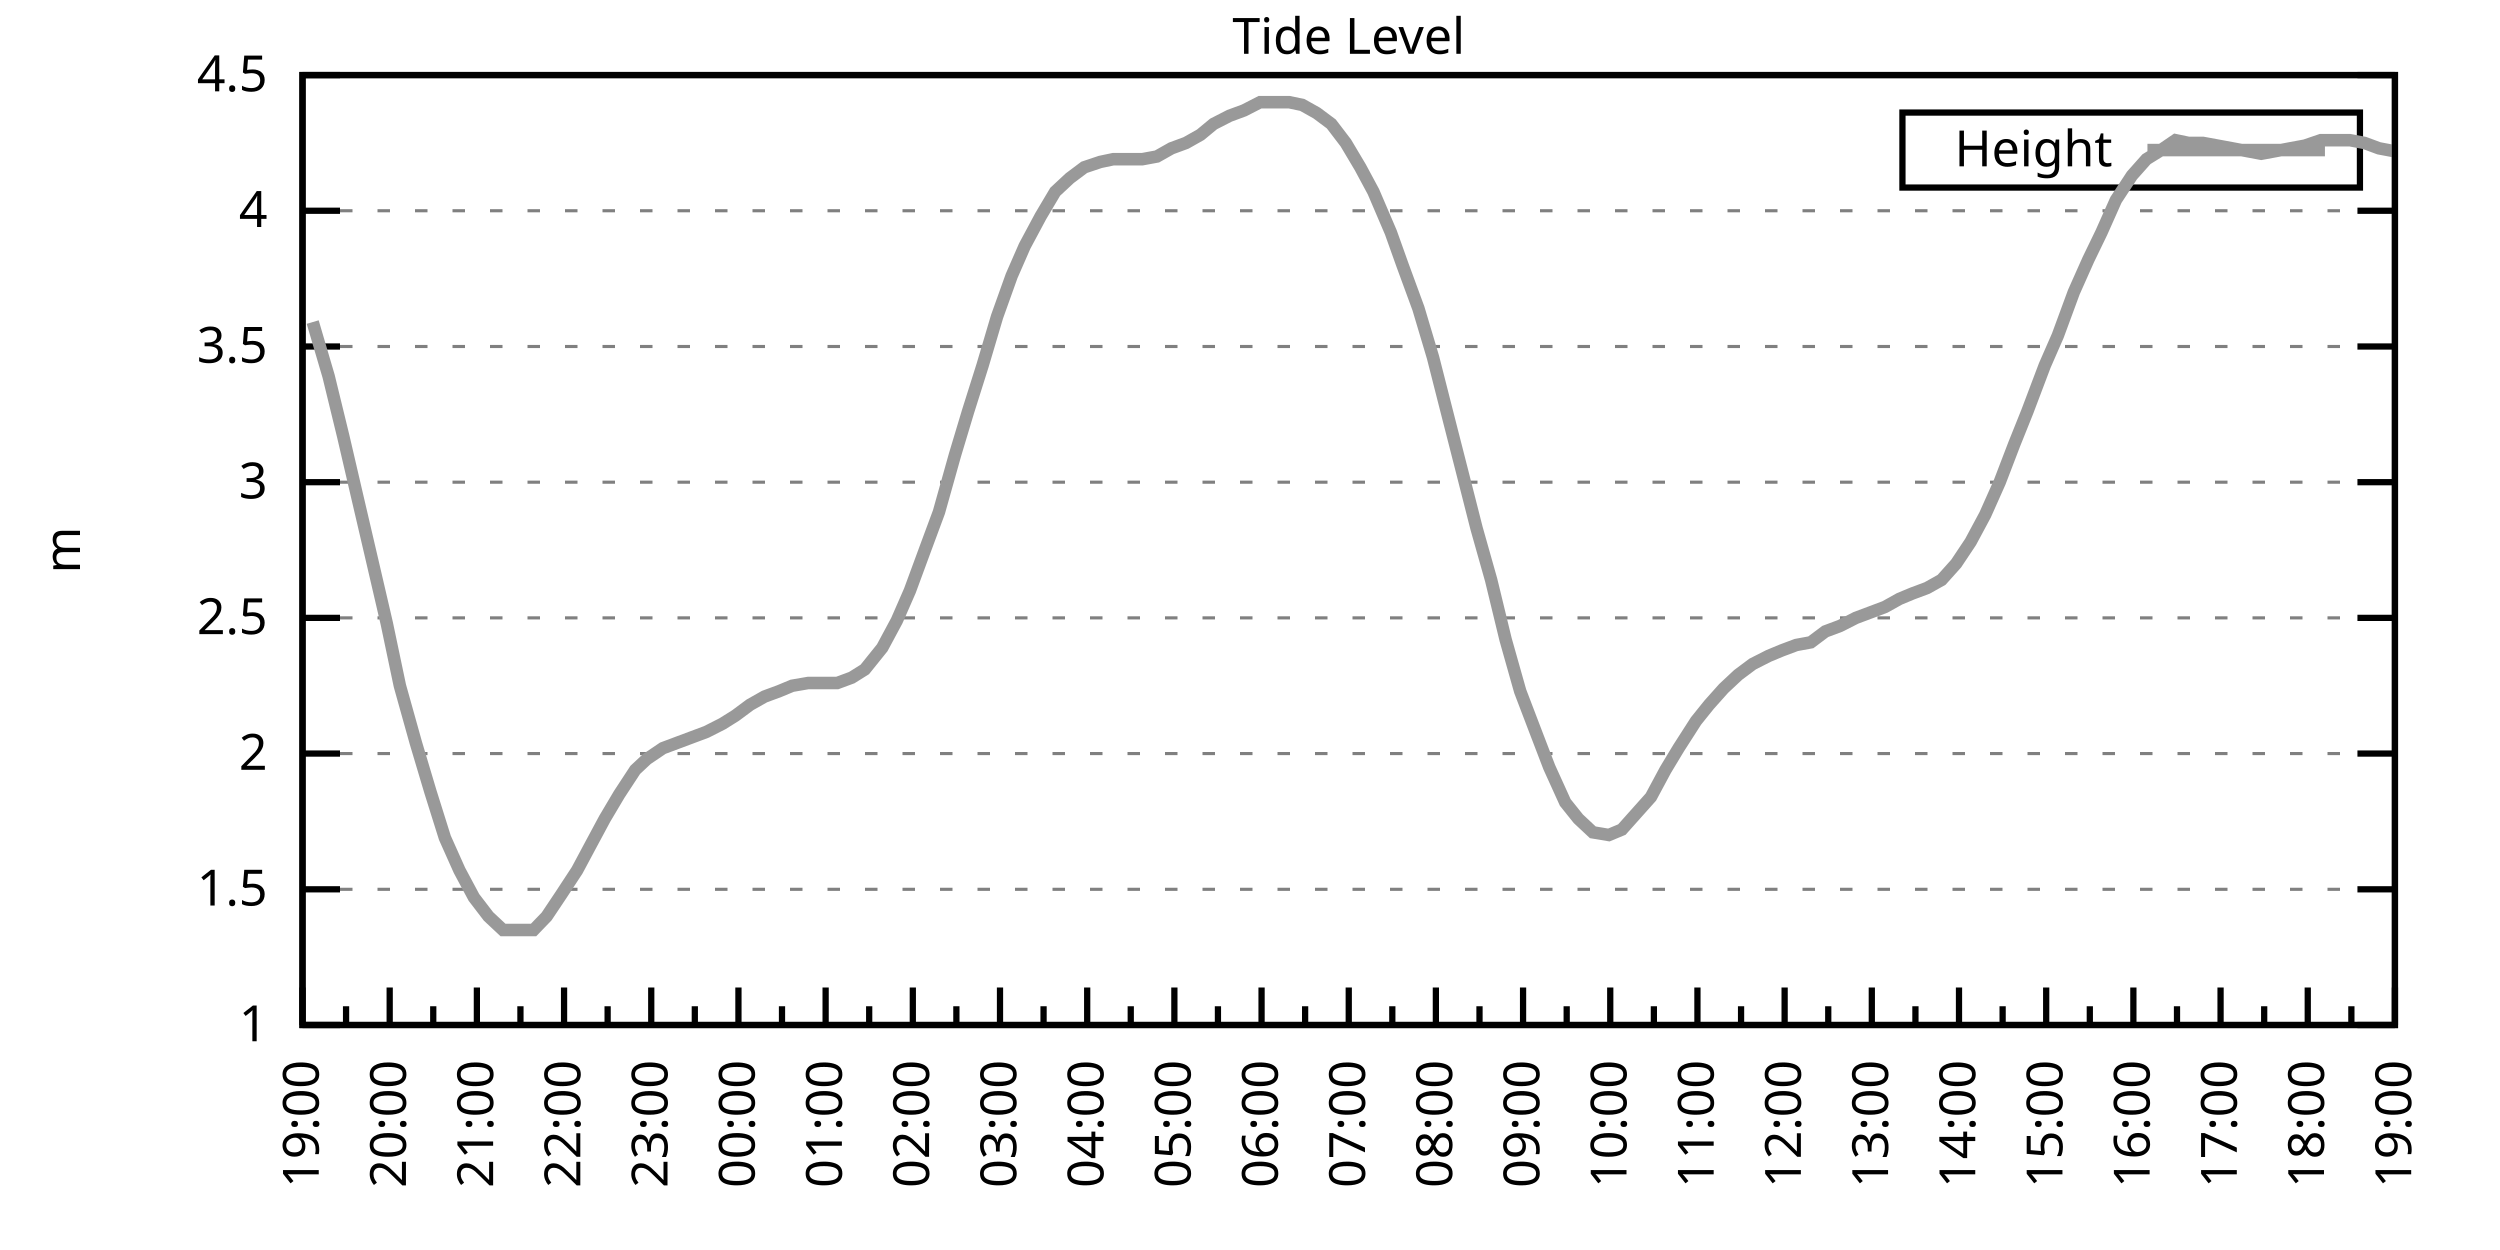
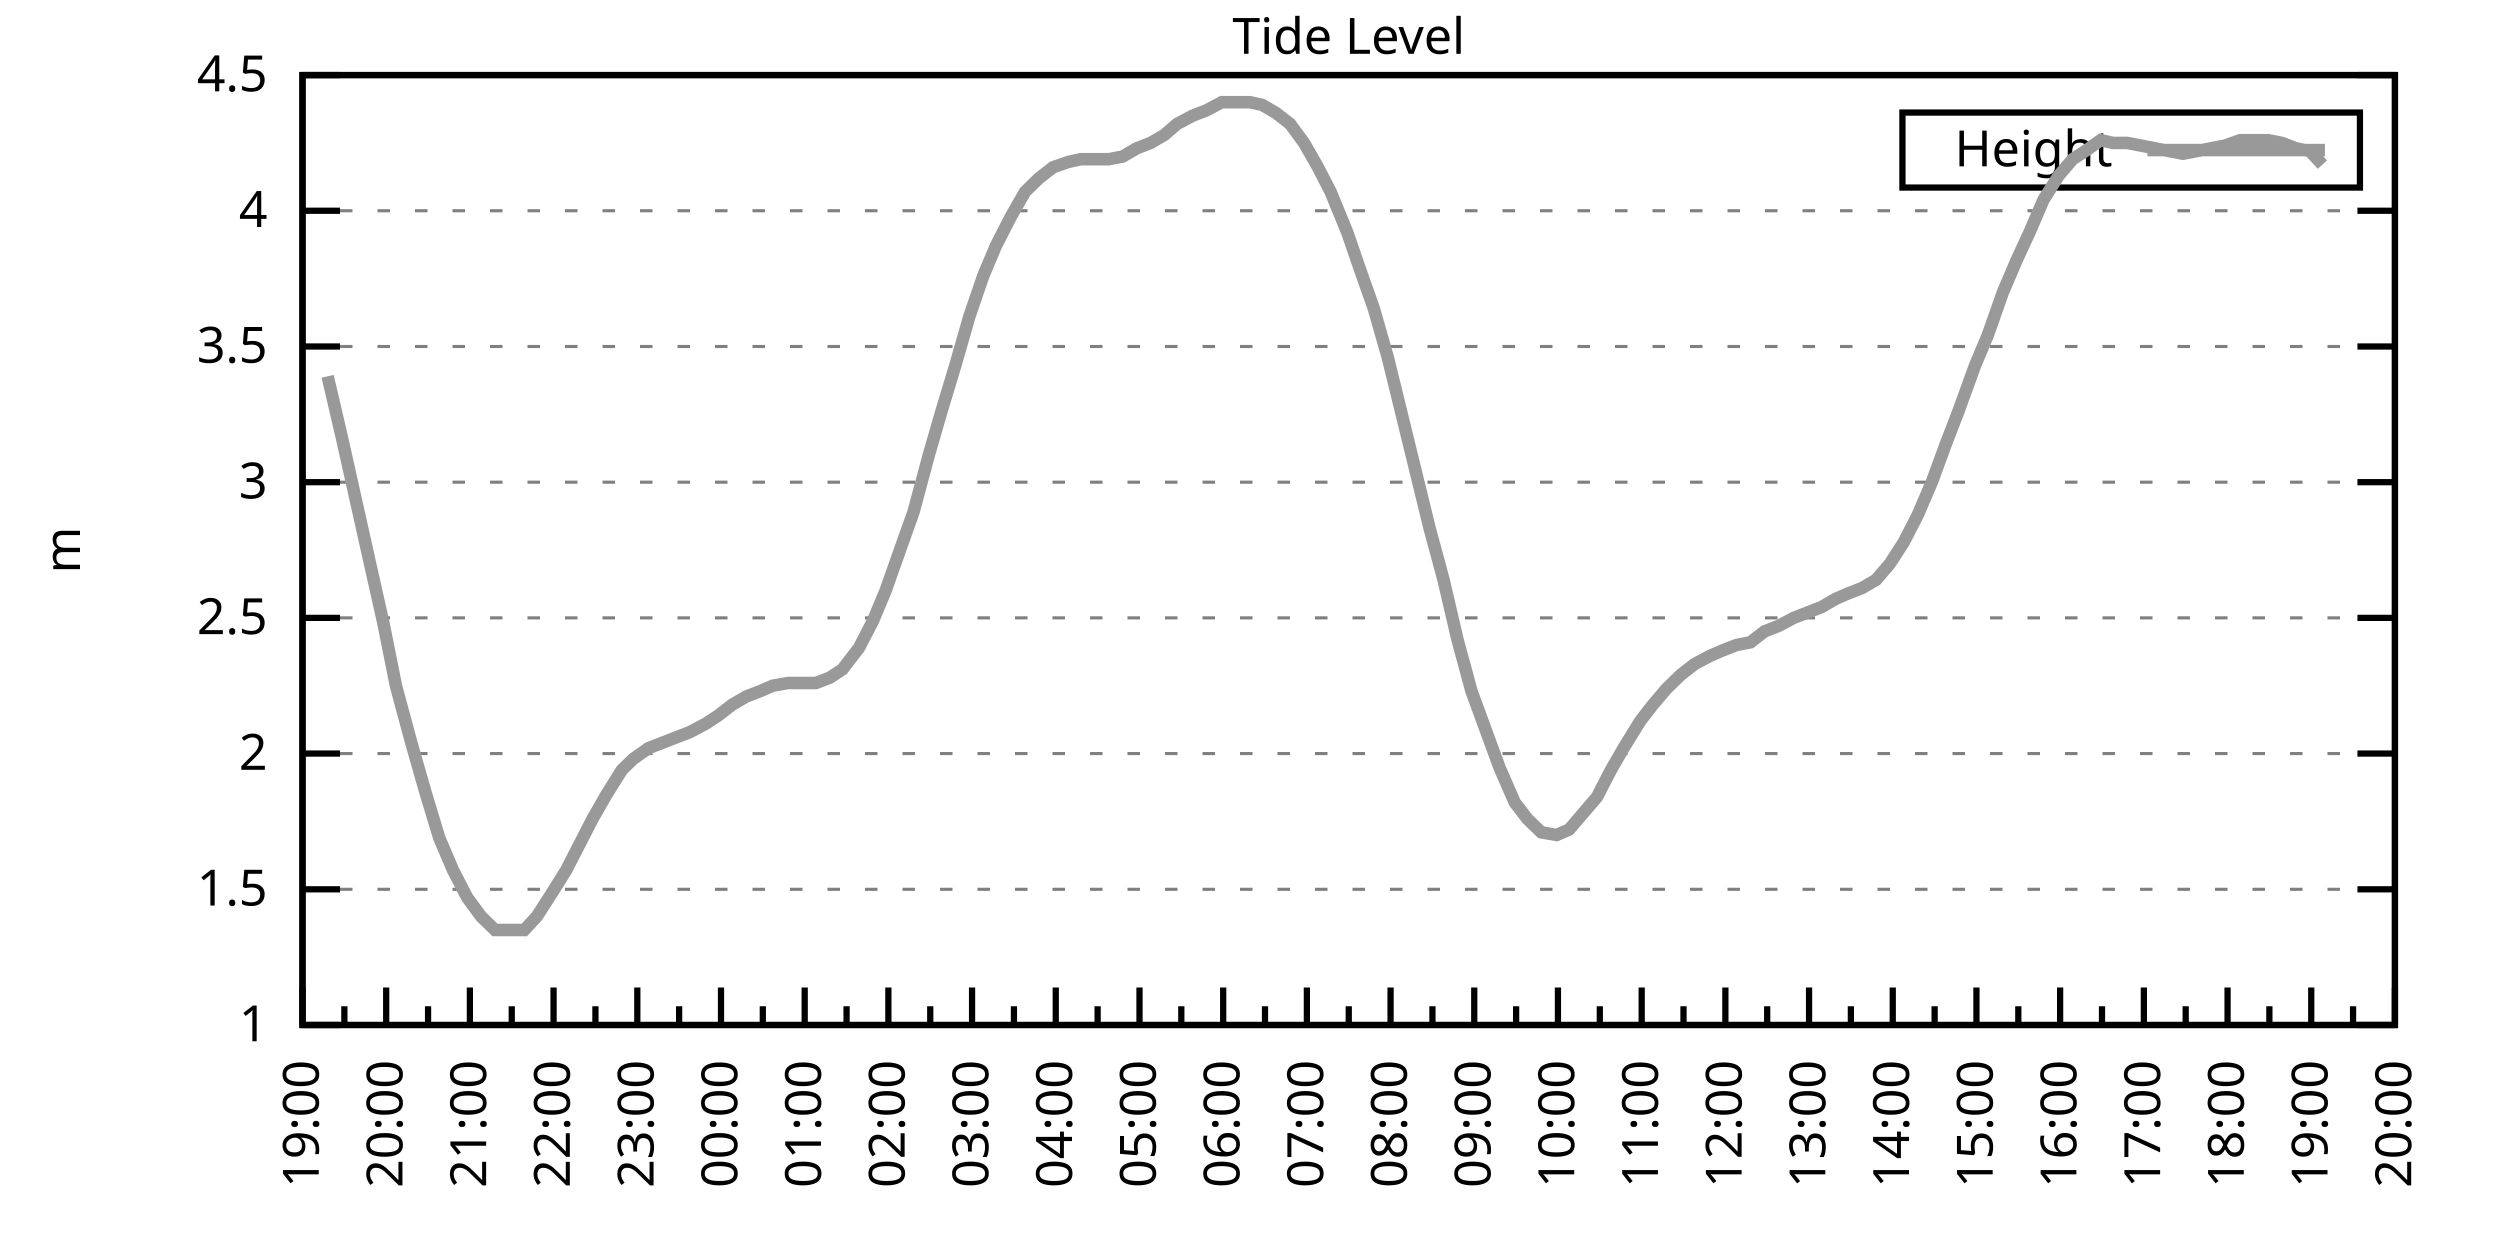
<svg xmlns="http://www.w3.org/2000/svg" xmlns:xlink="http://www.w3.org/1999/xlink" width="400" height="200" viewBox="0 0 400 200">
  <g id="gnuplot_canvas">
    <rect x="0" y="0" width="400" height="200" fill="none" />
    <defs>
      <circle id="gpDot" r="0.5" stroke-width="0.5" stroke="currentColor" />
      <path id="gpPt0" stroke-width="0.333" stroke="currentColor" d="M-1,0 h2 M0,-1 v2" />
      <path id="gpPt1" stroke-width="0.333" stroke="currentColor" d="M-1,-1 L1,1 M1,-1 L-1,1" />
      <path id="gpPt2" stroke-width="0.333" stroke="currentColor" d="M-1,0 L1,0 M0,-1 L0,1 M-1,-1 L1,1 M-1,1 L1,-1" />
      <rect id="gpPt3" stroke-width="0.333" stroke="currentColor" x="-1" y="-1" width="2" height="2" />
      <rect id="gpPt4" stroke-width="0.333" stroke="currentColor" fill="currentColor" x="-1" y="-1" width="2" height="2" />
      <circle id="gpPt5" stroke-width="0.333" stroke="currentColor" cx="0" cy="0" r="1" />
      <use xlink:href="#gpPt5" id="gpPt6" fill="currentColor" stroke="none" />
      <path id="gpPt7" stroke-width="0.333" stroke="currentColor" d="M0,-1.33 L-1.33,0.67 L1.33,0.67 z" />
      <use xlink:href="#gpPt7" id="gpPt8" fill="currentColor" stroke="none" />
      <use xlink:href="#gpPt7" id="gpPt9" stroke="currentColor" transform="rotate(180)" />
      <use xlink:href="#gpPt9" id="gpPt10" fill="currentColor" stroke="none" />
      <use xlink:href="#gpPt3" id="gpPt11" stroke="currentColor" transform="rotate(45)" />
      <use xlink:href="#gpPt11" id="gpPt12" fill="currentColor" stroke="none" />
      <path id="gpPt13" stroke-width="0.333" stroke="currentColor" d="M0,1.330 L1.265,0.411 L0.782,-1.067 L-0.782,-1.076 L-1.265,0.411 z" />
      <use xlink:href="#gpPt13" id="gpPt14" fill="currentColor" stroke="none" />
      <filter id="textbox" filterUnits="objectBoundingBox" x="0" y="0" height="1" width="1">
        <feFlood flood-color="white" flood-opacity="1" result="bgnd" />
        <feComposite in="SourceGraphic" in2="bgnd" operator="atop" />
      </filter>
      <filter id="greybox" filterUnits="objectBoundingBox" x="0" y="0" height="1" width="1">
        <feFlood flood-color="lightgrey" flood-opacity="1" result="grey" />
        <feComposite in="SourceGraphic" in2="grey" operator="atop" />
      </filter>
    </defs>
    <g fill="none" color="white" stroke="currentColor" stroke-width="1.00" stroke-linecap="butt" stroke-linejoin="miter">
</g>
    <g fill="none" color="black" stroke="currentColor" stroke-width="1.00" stroke-linecap="butt" stroke-linejoin="miter">
      <g stroke="none" shape-rendering="crispEdges">
        <polygon fill="rgb(255, 255, 255)" points="48.40,164.00 383.18,164.00 383.18,12.02 48.40,12.02 " />
      </g>
    </g>
    <g fill="none" color="black" stroke="currentColor" stroke-width="1.00" stroke-linecap="butt" stroke-linejoin="miter">
</g>
    <g fill="none" color="black" stroke="black" stroke-width="0.50" stroke-linecap="butt" stroke-linejoin="miter">
</g>
    <g fill="none" color="gray" stroke="currentColor" stroke-width="0.50" stroke-linecap="butt" stroke-linejoin="miter">
      <path stroke="gray" stroke-dasharray="2,4" class="gridline" d="M48.40,164.00 L383.19,164.00  " />
    </g>
    <g fill="none" color="gray" stroke="gray" stroke-width="1.00" stroke-linecap="butt" stroke-linejoin="miter">
</g>
    <g fill="none" color="black" stroke="currentColor" stroke-width="1.00" stroke-linecap="butt" stroke-linejoin="miter">
      <path stroke="black" d="M48.40,164.00 L54.40,164.00 M383.19,164.00 L377.19,164.00  " />
      <g transform="translate(42.80,166.60)" stroke="none" fill="black" font-family="Sans" font-size="8.00" text-anchor="end">
        <text>
          <tspan font-family="Sans"> 1</tspan>
        </text>
      </g>
    </g>
    <g fill="none" color="black" stroke="currentColor" stroke-width="1.00" stroke-linecap="butt" stroke-linejoin="miter">
</g>
    <g fill="none" color="black" stroke="black" stroke-width="0.50" stroke-linecap="butt" stroke-linejoin="miter">
</g>
    <g fill="none" color="gray" stroke="currentColor" stroke-width="0.50" stroke-linecap="butt" stroke-linejoin="miter">
      <path stroke="gray" stroke-dasharray="2,4" class="gridline" d="M48.40,142.29 L383.19,142.29  " />
    </g>
    <g fill="none" color="gray" stroke="gray" stroke-width="1.00" stroke-linecap="butt" stroke-linejoin="miter">
</g>
    <g fill="none" color="black" stroke="currentColor" stroke-width="1.00" stroke-linecap="butt" stroke-linejoin="miter">
      <path stroke="black" d="M48.40,142.29 L54.40,142.29 M383.19,142.29 L377.19,142.29  " />
      <g transform="translate(42.80,144.89)" stroke="none" fill="black" font-family="Sans" font-size="8.00" text-anchor="end">
        <text>
          <tspan font-family="Sans"> 1.5</tspan>
        </text>
      </g>
    </g>
    <g fill="none" color="black" stroke="currentColor" stroke-width="1.00" stroke-linecap="butt" stroke-linejoin="miter">
</g>
    <g fill="none" color="black" stroke="black" stroke-width="0.50" stroke-linecap="butt" stroke-linejoin="miter">
</g>
    <g fill="none" color="gray" stroke="currentColor" stroke-width="0.50" stroke-linecap="butt" stroke-linejoin="miter">
      <path stroke="gray" stroke-dasharray="2,4" class="gridline" d="M48.40,120.57 L383.19,120.57  " />
    </g>
    <g fill="none" color="gray" stroke="gray" stroke-width="1.00" stroke-linecap="butt" stroke-linejoin="miter">
</g>
    <g fill="none" color="black" stroke="currentColor" stroke-width="1.00" stroke-linecap="butt" stroke-linejoin="miter">
      <path stroke="black" d="M48.40,120.57 L54.40,120.57 M383.19,120.57 L377.19,120.57  " />
      <g transform="translate(42.80,123.17)" stroke="none" fill="black" font-family="Sans" font-size="8.00" text-anchor="end">
        <text>
          <tspan font-family="Sans"> 2</tspan>
        </text>
      </g>
    </g>
    <g fill="none" color="black" stroke="currentColor" stroke-width="1.00" stroke-linecap="butt" stroke-linejoin="miter">
</g>
    <g fill="none" color="black" stroke="black" stroke-width="0.50" stroke-linecap="butt" stroke-linejoin="miter">
</g>
    <g fill="none" color="gray" stroke="currentColor" stroke-width="0.50" stroke-linecap="butt" stroke-linejoin="miter">
      <path stroke="gray" stroke-dasharray="2,4" class="gridline" d="M48.40,98.86 L383.19,98.86  " />
    </g>
    <g fill="none" color="gray" stroke="gray" stroke-width="1.00" stroke-linecap="butt" stroke-linejoin="miter">
</g>
    <g fill="none" color="black" stroke="currentColor" stroke-width="1.00" stroke-linecap="butt" stroke-linejoin="miter">
      <path stroke="black" d="M48.40,98.86 L54.40,98.86 M383.19,98.86 L377.19,98.86  " />
      <g transform="translate(42.80,101.46)" stroke="none" fill="black" font-family="Sans" font-size="8.00" text-anchor="end">
        <text>
          <tspan font-family="Sans"> 2.5</tspan>
        </text>
      </g>
    </g>
    <g fill="none" color="black" stroke="currentColor" stroke-width="1.00" stroke-linecap="butt" stroke-linejoin="miter">
</g>
    <g fill="none" color="black" stroke="black" stroke-width="0.50" stroke-linecap="butt" stroke-linejoin="miter">
</g>
    <g fill="none" color="gray" stroke="currentColor" stroke-width="0.50" stroke-linecap="butt" stroke-linejoin="miter">
      <path stroke="gray" stroke-dasharray="2,4" class="gridline" d="M48.40,77.15 L383.19,77.15  " />
    </g>
    <g fill="none" color="gray" stroke="gray" stroke-width="1.00" stroke-linecap="butt" stroke-linejoin="miter">
</g>
    <g fill="none" color="black" stroke="currentColor" stroke-width="1.00" stroke-linecap="butt" stroke-linejoin="miter">
      <path stroke="black" d="M48.40,77.15 L54.40,77.15 M383.19,77.15 L377.19,77.15  " />
      <g transform="translate(42.80,79.75)" stroke="none" fill="black" font-family="Sans" font-size="8.00" text-anchor="end">
        <text>
          <tspan font-family="Sans"> 3</tspan>
        </text>
      </g>
    </g>
    <g fill="none" color="black" stroke="currentColor" stroke-width="1.00" stroke-linecap="butt" stroke-linejoin="miter">
</g>
    <g fill="none" color="black" stroke="black" stroke-width="0.50" stroke-linecap="butt" stroke-linejoin="miter">
</g>
    <g fill="none" color="gray" stroke="currentColor" stroke-width="0.50" stroke-linecap="butt" stroke-linejoin="miter">
      <path stroke="gray" stroke-dasharray="2,4" class="gridline" d="M48.40,55.44 L383.19,55.44  " />
    </g>
    <g fill="none" color="gray" stroke="gray" stroke-width="1.00" stroke-linecap="butt" stroke-linejoin="miter">
</g>
    <g fill="none" color="black" stroke="currentColor" stroke-width="1.00" stroke-linecap="butt" stroke-linejoin="miter">
      <path stroke="black" d="M48.40,55.44 L54.40,55.44 M383.19,55.44 L377.19,55.44  " />
      <g transform="translate(42.80,58.04)" stroke="none" fill="black" font-family="Sans" font-size="8.00" text-anchor="end">
        <text>
          <tspan font-family="Sans"> 3.5</tspan>
        </text>
      </g>
    </g>
    <g fill="none" color="black" stroke="currentColor" stroke-width="1.00" stroke-linecap="butt" stroke-linejoin="miter">
</g>
    <g fill="none" color="black" stroke="black" stroke-width="0.50" stroke-linecap="butt" stroke-linejoin="miter">
</g>
    <g fill="none" color="gray" stroke="currentColor" stroke-width="0.50" stroke-linecap="butt" stroke-linejoin="miter">
      <path stroke="gray" stroke-dasharray="2,4" class="gridline" d="M48.40,33.72 L383.19,33.72  " />
    </g>
    <g fill="none" color="gray" stroke="gray" stroke-width="1.00" stroke-linecap="butt" stroke-linejoin="miter">
</g>
    <g fill="none" color="black" stroke="currentColor" stroke-width="1.00" stroke-linecap="butt" stroke-linejoin="miter">
      <path stroke="black" d="M48.40,33.72 L54.40,33.72 M383.19,33.72 L377.19,33.72  " />
      <g transform="translate(42.80,36.32)" stroke="none" fill="black" font-family="Sans" font-size="8.00" text-anchor="end">
        <text>
          <tspan font-family="Sans"> 4</tspan>
        </text>
      </g>
    </g>
    <g fill="none" color="black" stroke="currentColor" stroke-width="1.00" stroke-linecap="butt" stroke-linejoin="miter">
</g>
    <g fill="none" color="black" stroke="black" stroke-width="0.50" stroke-linecap="butt" stroke-linejoin="miter">
</g>
    <g fill="none" color="gray" stroke="currentColor" stroke-width="0.50" stroke-linecap="butt" stroke-linejoin="miter">
      <path stroke="gray" stroke-dasharray="2,4" class="gridline" d="M48.40,12.01 L383.19,12.01  " />
    </g>
    <g fill="none" color="gray" stroke="gray" stroke-width="1.00" stroke-linecap="butt" stroke-linejoin="miter">
</g>
    <g fill="none" color="black" stroke="currentColor" stroke-width="1.00" stroke-linecap="butt" stroke-linejoin="miter">
      <path stroke="black" d="M48.40,12.01 L54.40,12.01 M383.19,12.01 L377.19,12.01  " />
      <g transform="translate(42.80,14.61)" stroke="none" fill="black" font-family="Sans" font-size="8.00" text-anchor="end">
        <text>
          <tspan font-family="Sans"> 4.5</tspan>
        </text>
      </g>
    </g>
    <g fill="none" color="black" stroke="currentColor" stroke-width="1.00" stroke-linecap="butt" stroke-linejoin="miter">
      <path stroke="black" d="M48.40,164.00 L48.40,158.00  " />
      <g transform="translate(51.00,169.60) rotate(270)" stroke="none" fill="black" font-family="Sans" font-size="8.00" text-anchor="end">
        <text>
          <tspan font-family="Sans">19:00</tspan>
        </text>
      </g>
    </g>
    <g fill="none" color="black" stroke="currentColor" stroke-width="1.00" stroke-linecap="butt" stroke-linejoin="miter">
-       <path stroke="black" d="M55.37,164.00 L55.37,161.00 M62.35,164.00 L62.35,158.00  " />
-       <g transform="translate(64.95,169.60) rotate(270)" stroke="none" fill="black" font-family="Sans" font-size="8.00" text-anchor="end">
+       <path stroke="black" d="M55.10,164.00 L55.10,161.00 M61.79,164.00 L61.79,158.00  " />
+       <g transform="translate(64.39,169.60) rotate(270)" stroke="none" fill="black" font-family="Sans" font-size="8.00" text-anchor="end">
        <text>
          <tspan font-family="Sans">20:00</tspan>
        </text>
      </g>
    </g>
    <g fill="none" color="black" stroke="currentColor" stroke-width="1.00" stroke-linecap="butt" stroke-linejoin="miter">
-       <path stroke="black" d="M69.32,164.00 L69.32,161.00 M76.30,164.00 L76.30,158.00  " />
-       <g transform="translate(78.90,169.60) rotate(270)" stroke="none" fill="black" font-family="Sans" font-size="8.00" text-anchor="end">
+       <path stroke="black" d="M68.49,164.00 L68.49,161.00 M75.18,164.00 L75.18,158.00  " />
+       <g transform="translate(77.78,169.60) rotate(270)" stroke="none" fill="black" font-family="Sans" font-size="8.00" text-anchor="end">
        <text>
          <tspan font-family="Sans">21:00</tspan>
        </text>
      </g>
    </g>
    <g fill="none" color="black" stroke="currentColor" stroke-width="1.00" stroke-linecap="butt" stroke-linejoin="miter">
-       <path stroke="black" d="M83.27,164.00 L83.27,161.00 M90.25,164.00 L90.25,158.00  " />
-       <g transform="translate(92.85,169.60) rotate(270)" stroke="none" fill="black" font-family="Sans" font-size="8.00" text-anchor="end">
+       <path stroke="black" d="M81.88,164.00 L81.88,161.00 M88.57,164.00 L88.57,158.00  " />
+       <g transform="translate(91.17,169.60) rotate(270)" stroke="none" fill="black" font-family="Sans" font-size="8.00" text-anchor="end">
        <text>
          <tspan font-family="Sans">22:00</tspan>
        </text>
      </g>
    </g>
    <g fill="none" color="black" stroke="currentColor" stroke-width="1.00" stroke-linecap="butt" stroke-linejoin="miter">
-       <path stroke="black" d="M97.22,164.00 L97.22,161.00 M104.20,164.00 L104.20,158.00  " />
-       <g transform="translate(106.80,169.60) rotate(270)" stroke="none" fill="black" font-family="Sans" font-size="8.00" text-anchor="end">
+       <path stroke="black" d="M95.27,164.00 L95.27,161.00 M101.97,164.00 L101.97,158.00  " />
+       <g transform="translate(104.57,169.60) rotate(270)" stroke="none" fill="black" font-family="Sans" font-size="8.00" text-anchor="end">
        <text>
          <tspan font-family="Sans">23:00</tspan>
        </text>
      </g>
    </g>
    <g fill="none" color="black" stroke="currentColor" stroke-width="1.00" stroke-linecap="butt" stroke-linejoin="miter">
-       <path stroke="black" d="M111.17,164.00 L111.17,161.00 M118.15,164.00 L118.15,158.00  " />
-       <g transform="translate(120.75,169.60) rotate(270)" stroke="none" fill="black" font-family="Sans" font-size="8.00" text-anchor="end">
+       <path stroke="black" d="M108.66,164.00 L108.66,161.00 M115.36,164.00 L115.36,158.00  " />
+       <g transform="translate(117.96,169.60) rotate(270)" stroke="none" fill="black" font-family="Sans" font-size="8.00" text-anchor="end">
        <text>
          <tspan font-family="Sans">00:00</tspan>
        </text>
      </g>
    </g>
    <g fill="none" color="black" stroke="currentColor" stroke-width="1.00" stroke-linecap="butt" stroke-linejoin="miter">
-       <path stroke="black" d="M125.12,164.00 L125.12,161.00 M132.10,164.00 L132.10,158.00  " />
-       <g transform="translate(134.70,169.60) rotate(270)" stroke="none" fill="black" font-family="Sans" font-size="8.00" text-anchor="end">
+       <path stroke="black" d="M122.05,164.00 L122.05,161.00 M128.75,164.00 L128.75,158.00  " />
+       <g transform="translate(131.35,169.60) rotate(270)" stroke="none" fill="black" font-family="Sans" font-size="8.00" text-anchor="end">
        <text>
          <tspan font-family="Sans">01:00</tspan>
        </text>
      </g>
    </g>
    <g fill="none" color="black" stroke="currentColor" stroke-width="1.00" stroke-linecap="butt" stroke-linejoin="miter">
-       <path stroke="black" d="M139.07,164.00 L139.07,161.00 M146.05,164.00 L146.05,158.00  " />
-       <g transform="translate(148.65,169.60) rotate(270)" stroke="none" fill="black" font-family="Sans" font-size="8.00" text-anchor="end">
+       <path stroke="black" d="M135.45,164.00 L135.45,161.00 M142.14,164.00 L142.14,158.00  " />
+       <g transform="translate(144.74,169.60) rotate(270)" stroke="none" fill="black" font-family="Sans" font-size="8.00" text-anchor="end">
        <text>
          <tspan font-family="Sans">02:00</tspan>
        </text>
      </g>
    </g>
    <g fill="none" color="black" stroke="currentColor" stroke-width="1.00" stroke-linecap="butt" stroke-linejoin="miter">
-       <path stroke="black" d="M153.02,164.00 L153.02,161.00 M160.00,164.00 L160.00,158.00  " />
-       <g transform="translate(162.60,169.60) rotate(270)" stroke="none" fill="black" font-family="Sans" font-size="8.00" text-anchor="end">
+       <path stroke="black" d="M148.84,164.00 L148.84,161.00 M155.53,164.00 L155.53,158.00  " />
+       <g transform="translate(158.13,169.60) rotate(270)" stroke="none" fill="black" font-family="Sans" font-size="8.00" text-anchor="end">
        <text>
          <tspan font-family="Sans">03:00</tspan>
        </text>
      </g>
    </g>
    <g fill="none" color="black" stroke="currentColor" stroke-width="1.00" stroke-linecap="butt" stroke-linejoin="miter">
-       <path stroke="black" d="M166.97,164.00 L166.97,161.00 M173.95,164.00 L173.95,158.00  " />
-       <g transform="translate(176.55,169.60) rotate(270)" stroke="none" fill="black" font-family="Sans" font-size="8.00" text-anchor="end">
+       <path stroke="black" d="M162.23,164.00 L162.23,161.00 M168.92,164.00 L168.92,158.00  " />
+       <g transform="translate(171.52,169.60) rotate(270)" stroke="none" fill="black" font-family="Sans" font-size="8.00" text-anchor="end">
        <text>
          <tspan font-family="Sans">04:00</tspan>
        </text>
      </g>
    </g>
    <g fill="none" color="black" stroke="currentColor" stroke-width="1.00" stroke-linecap="butt" stroke-linejoin="miter">
-       <path stroke="black" d="M180.92,164.00 L180.92,161.00 M187.90,164.00 L187.90,158.00  " />
-       <g transform="translate(190.50,169.60) rotate(270)" stroke="none" fill="black" font-family="Sans" font-size="8.00" text-anchor="end">
+       <path stroke="black" d="M175.62,164.00 L175.62,161.00 M182.32,164.00 L182.32,158.00  " />
+       <g transform="translate(184.92,169.60) rotate(270)" stroke="none" fill="black" font-family="Sans" font-size="8.00" text-anchor="end">
        <text>
          <tspan font-family="Sans">05:00</tspan>
        </text>
      </g>
    </g>
    <g fill="none" color="black" stroke="currentColor" stroke-width="1.00" stroke-linecap="butt" stroke-linejoin="miter">
-       <path stroke="black" d="M194.87,164.00 L194.87,161.00 M201.85,164.00 L201.85,158.00  " />
-       <g transform="translate(204.45,169.60) rotate(270)" stroke="none" fill="black" font-family="Sans" font-size="8.00" text-anchor="end">
+       <path stroke="black" d="M189.01,164.00 L189.01,161.00 M195.71,164.00 L195.71,158.00  " />
+       <g transform="translate(198.31,169.60) rotate(270)" stroke="none" fill="black" font-family="Sans" font-size="8.00" text-anchor="end">
        <text>
          <tspan font-family="Sans">06:00</tspan>
        </text>
      </g>
    </g>
    <g fill="none" color="black" stroke="currentColor" stroke-width="1.00" stroke-linecap="butt" stroke-linejoin="miter">
-       <path stroke="black" d="M208.82,164.00 L208.82,161.00 M215.80,164.00 L215.80,158.00  " />
-       <g transform="translate(218.40,169.60) rotate(270)" stroke="none" fill="black" font-family="Sans" font-size="8.00" text-anchor="end">
+       <path stroke="black" d="M202.40,164.00 L202.40,161.00 M209.10,164.00 L209.10,158.00  " />
+       <g transform="translate(211.70,169.60) rotate(270)" stroke="none" fill="black" font-family="Sans" font-size="8.00" text-anchor="end">
        <text>
          <tspan font-family="Sans">07:00</tspan>
        </text>
      </g>
    </g>
    <g fill="none" color="black" stroke="currentColor" stroke-width="1.00" stroke-linecap="butt" stroke-linejoin="miter">
-       <path stroke="black" d="M222.77,164.00 L222.77,161.00 M229.74,164.00 L229.74,158.00  " />
-       <g transform="translate(232.34,169.60) rotate(270)" stroke="none" fill="black" font-family="Sans" font-size="8.00" text-anchor="end">
+       <path stroke="black" d="M215.80,164.00 L215.80,161.00 M222.49,164.00 L222.49,158.00  " />
+       <g transform="translate(225.09,169.60) rotate(270)" stroke="none" fill="black" font-family="Sans" font-size="8.00" text-anchor="end">
        <text>
          <tspan font-family="Sans">08:00</tspan>
        </text>
      </g>
    </g>
    <g fill="none" color="black" stroke="currentColor" stroke-width="1.00" stroke-linecap="butt" stroke-linejoin="miter">
-       <path stroke="black" d="M236.72,164.00 L236.72,161.00 M243.69,164.00 L243.69,158.00  " />
-       <g transform="translate(246.29,169.60) rotate(270)" stroke="none" fill="black" font-family="Sans" font-size="8.00" text-anchor="end">
+       <path stroke="black" d="M229.19,164.00 L229.19,161.00 M235.88,164.00 L235.88,158.00  " />
+       <g transform="translate(238.48,169.60) rotate(270)" stroke="none" fill="black" font-family="Sans" font-size="8.00" text-anchor="end">
        <text>
          <tspan font-family="Sans">09:00</tspan>
        </text>
      </g>
    </g>
    <g fill="none" color="black" stroke="currentColor" stroke-width="1.00" stroke-linecap="butt" stroke-linejoin="miter">
-       <path stroke="black" d="M250.67,164.00 L250.67,161.00 M257.64,164.00 L257.64,158.00  " />
-       <g transform="translate(260.24,169.60) rotate(270)" stroke="none" fill="black" font-family="Sans" font-size="8.00" text-anchor="end">
+       <path stroke="black" d="M242.58,164.00 L242.58,161.00 M249.27,164.00 L249.27,158.00  " />
+       <g transform="translate(251.87,169.60) rotate(270)" stroke="none" fill="black" font-family="Sans" font-size="8.00" text-anchor="end">
        <text>
          <tspan font-family="Sans">10:00</tspan>
        </text>
      </g>
    </g>
    <g fill="none" color="black" stroke="currentColor" stroke-width="1.00" stroke-linecap="butt" stroke-linejoin="miter">
-       <path stroke="black" d="M264.62,164.00 L264.62,161.00 M271.59,164.00 L271.59,158.00  " />
-       <g transform="translate(274.19,169.60) rotate(270)" stroke="none" fill="black" font-family="Sans" font-size="8.00" text-anchor="end">
+       <path stroke="black" d="M255.97,164.00 L255.97,161.00 M262.67,164.00 L262.67,158.00  " />
+       <g transform="translate(265.27,169.60) rotate(270)" stroke="none" fill="black" font-family="Sans" font-size="8.00" text-anchor="end">
        <text>
          <tspan font-family="Sans">11:00</tspan>
        </text>
      </g>
    </g>
    <g fill="none" color="black" stroke="currentColor" stroke-width="1.00" stroke-linecap="butt" stroke-linejoin="miter">
-       <path stroke="black" d="M278.57,164.00 L278.57,161.00 M285.54,164.00 L285.54,158.00  " />
-       <g transform="translate(288.14,169.60) rotate(270)" stroke="none" fill="black" font-family="Sans" font-size="8.00" text-anchor="end">
+       <path stroke="black" d="M269.36,164.00 L269.36,161.00 M276.06,164.00 L276.06,158.00  " />
+       <g transform="translate(278.66,169.60) rotate(270)" stroke="none" fill="black" font-family="Sans" font-size="8.00" text-anchor="end">
        <text>
          <tspan font-family="Sans">12:00</tspan>
        </text>
      </g>
    </g>
    <g fill="none" color="black" stroke="currentColor" stroke-width="1.00" stroke-linecap="butt" stroke-linejoin="miter">
-       <path stroke="black" d="M292.52,164.00 L292.52,161.00 M299.49,164.00 L299.49,158.00  " />
-       <g transform="translate(302.09,169.60) rotate(270)" stroke="none" fill="black" font-family="Sans" font-size="8.00" text-anchor="end">
+       <path stroke="black" d="M282.75,164.00 L282.75,161.00 M289.45,164.00 L289.45,158.00  " />
+       <g transform="translate(292.05,169.60) rotate(270)" stroke="none" fill="black" font-family="Sans" font-size="8.00" text-anchor="end">
        <text>
          <tspan font-family="Sans">13:00</tspan>
        </text>
      </g>
    </g>
    <g fill="none" color="black" stroke="currentColor" stroke-width="1.00" stroke-linecap="butt" stroke-linejoin="miter">
-       <path stroke="black" d="M306.47,164.00 L306.47,161.00 M313.44,164.00 L313.44,158.00  " />
-       <g transform="translate(316.04,169.60) rotate(270)" stroke="none" fill="black" font-family="Sans" font-size="8.00" text-anchor="end">
+       <path stroke="black" d="M296.14,164.00 L296.14,161.00 M302.84,164.00 L302.84,158.00  " />
+       <g transform="translate(305.44,169.60) rotate(270)" stroke="none" fill="black" font-family="Sans" font-size="8.00" text-anchor="end">
        <text>
          <tspan font-family="Sans">14:00</tspan>
        </text>
      </g>
    </g>
    <g fill="none" color="black" stroke="currentColor" stroke-width="1.00" stroke-linecap="butt" stroke-linejoin="miter">
-       <path stroke="black" d="M320.42,164.00 L320.42,161.00 M327.39,164.00 L327.39,158.00  " />
-       <g transform="translate(329.99,169.60) rotate(270)" stroke="none" fill="black" font-family="Sans" font-size="8.00" text-anchor="end">
+       <path stroke="black" d="M309.54,164.00 L309.54,161.00 M316.23,164.00 L316.23,158.00  " />
+       <g transform="translate(318.83,169.60) rotate(270)" stroke="none" fill="black" font-family="Sans" font-size="8.00" text-anchor="end">
        <text>
          <tspan font-family="Sans">15:00</tspan>
        </text>
      </g>
    </g>
    <g fill="none" color="black" stroke="currentColor" stroke-width="1.00" stroke-linecap="butt" stroke-linejoin="miter">
-       <path stroke="black" d="M334.37,164.00 L334.37,161.00 M341.34,164.00 L341.34,158.00  " />
-       <g transform="translate(343.94,169.60) rotate(270)" stroke="none" fill="black" font-family="Sans" font-size="8.00" text-anchor="end">
+       <path stroke="black" d="M322.93,164.00 L322.93,161.00 M329.62,164.00 L329.62,158.00  " />
+       <g transform="translate(332.22,169.60) rotate(270)" stroke="none" fill="black" font-family="Sans" font-size="8.00" text-anchor="end">
        <text>
          <tspan font-family="Sans">16:00</tspan>
        </text>
      </g>
    </g>
    <g fill="none" color="black" stroke="currentColor" stroke-width="1.00" stroke-linecap="butt" stroke-linejoin="miter">
-       <path stroke="black" d="M348.32,164.00 L348.32,161.00 M355.29,164.00 L355.29,158.00  " />
-       <g transform="translate(357.89,169.60) rotate(270)" stroke="none" fill="black" font-family="Sans" font-size="8.00" text-anchor="end">
+       <path stroke="black" d="M336.32,164.00 L336.32,161.00 M343.02,164.00 L343.02,158.00  " />
+       <g transform="translate(345.62,169.60) rotate(270)" stroke="none" fill="black" font-family="Sans" font-size="8.00" text-anchor="end">
        <text>
          <tspan font-family="Sans">17:00</tspan>
        </text>
      </g>
    </g>
    <g fill="none" color="black" stroke="currentColor" stroke-width="1.00" stroke-linecap="butt" stroke-linejoin="miter">
-       <path stroke="black" d="M362.27,164.00 L362.27,161.00 M369.24,164.00 L369.24,158.00  " />
-       <g transform="translate(371.84,169.60) rotate(270)" stroke="none" fill="black" font-family="Sans" font-size="8.00" text-anchor="end">
+       <path stroke="black" d="M349.71,164.00 L349.71,161.00 M356.41,164.00 L356.41,158.00  " />
+       <g transform="translate(359.01,169.60) rotate(270)" stroke="none" fill="black" font-family="Sans" font-size="8.00" text-anchor="end">
        <text>
          <tspan font-family="Sans">18:00</tspan>
        </text>
      </g>
    </g>
    <g fill="none" color="black" stroke="currentColor" stroke-width="1.00" stroke-linecap="butt" stroke-linejoin="miter">
-       <path stroke="black" d="M376.22,164.00 L376.22,161.00 M383.19,164.00 L383.19,158.00  " />
+       <path stroke="black" d="M363.10,164.00 L363.10,161.00 M369.80,164.00 L369.80,158.00  " />
+       <g transform="translate(372.40,169.60) rotate(270)" stroke="none" fill="black" font-family="Sans" font-size="8.00" text-anchor="end">
+         <text>
+           <tspan font-family="Sans">19:00</tspan>
+         </text>
+       </g>
+     </g>
+     <g fill="none" color="black" stroke="currentColor" stroke-width="1.00" stroke-linecap="butt" stroke-linejoin="miter">
+       <path stroke="black" d="M376.49,164.00 L376.49,161.00 M383.19,164.00 L383.19,158.00  " />
      <g transform="translate(385.79,169.60) rotate(270)" stroke="none" fill="black" font-family="Sans" font-size="8.00" text-anchor="end">
        <text>
-           <tspan font-family="Sans">19:00</tspan>
+           <tspan font-family="Sans">20:00</tspan>
        </text>
      </g>
    </g>
    <g fill="none" color="black" stroke="currentColor" stroke-width="1.00" stroke-linecap="butt" stroke-linejoin="miter">
</g>
    <g fill="none" color="black" stroke="currentColor" stroke-width="1.00" stroke-linecap="butt" stroke-linejoin="miter">
      <path stroke="black" d="M48.40,12.01 L48.40,164.00 L383.19,164.00 L383.19,12.01 L48.40,12.01 Z  " />
    </g>
    <g fill="none" color="black" stroke="currentColor" stroke-width="1.00" stroke-linecap="butt" stroke-linejoin="miter">
      <g transform="translate(12.80,88.01) rotate(270)" stroke="none" fill="black" font-family="Sans" font-size="8.00" text-anchor="middle">
        <text>
          <tspan font-family="Sans">m</tspan>
        </text>
      </g>
    </g>
    <g fill="none" color="black" stroke="currentColor" stroke-width="1.00" stroke-linecap="butt" stroke-linejoin="miter">
</g>
    <g fill="none" color="black" stroke="currentColor" stroke-width="1.00" stroke-linecap="butt" stroke-linejoin="miter">
      <path stroke="black" d="M304.39,30.01 L304.39,18.01 L377.59,18.01 L377.59,30.01 L304.39,30.01 Z  " />
    </g>
    <g id="Tide_level_plot_1">
      <g fill="none" color="white" stroke="black" stroke-width="2.00" stroke-linecap="butt" stroke-linejoin="miter">
</g>
      <g fill="none" color="black" stroke="currentColor" stroke-width="2.00" stroke-linecap="butt" stroke-linejoin="miter">
        <g transform="translate(337.99,26.61)" stroke="none" fill="black" font-family="Sans" font-size="8.00" text-anchor="end">
          <text>
            <tspan font-family="Sans">Height</tspan>
          </text>
        </g>
      </g>
      <g fill="none" color="black" stroke="currentColor" stroke-width="2.00" stroke-linecap="butt" stroke-linejoin="miter">
-         <path stroke="rgb(153, 153, 153)" d="M343.59,24.01 L371.99,24.01 M50.03,51.53 L52.58,60.21 L54.91,69.77 L57.23,79.75 L59.56,89.74 L61.88,99.73   L63.98,109.72 L66.53,118.84 L68.86,126.65 L71.18,134.04 L73.51,139.25 L75.83,143.59 L78.16,146.63 L80.48,148.80   L83.04,148.80 L85.37,148.80 L87.46,146.63 L89.78,143.16 L92.34,139.25 L94.43,135.34 L96.76,131.00 L99.08,127.09   L101.64,123.18 L103.50,121.44 L106.06,119.71 L108.38,118.84 L110.71,117.97 L113.03,117.10 L115.59,115.80 L117.68,114.49   L120.01,112.76 L122.33,111.45 L124.66,110.59 L126.75,109.72 L129.31,109.28 L131.63,109.28 L133.96,109.28 L136.28,108.42   L138.37,107.11 L141.16,103.64 L143.49,99.30 L145.58,94.52 L148.14,87.57 L150.23,81.93 L152.79,72.81 L154.88,65.86   L157.21,58.48 L159.53,50.66 L161.86,44.15 L163.95,39.37 L166.51,34.59 L168.83,30.68 L171.16,28.51 L173.48,26.77   L176.04,25.91 L178.13,25.47 L180.22,25.47 L182.78,25.47 L185.11,25.04 L187.43,23.73 L189.76,22.87 L192.08,21.56   L194.17,19.83 L196.73,18.52 L199.06,17.66 L201.61,16.35 L203.94,16.35 L206.26,16.35 L208.36,16.79 L210.68,18.09   L213.01,19.83 L215.33,22.87 L217.65,26.77 L219.75,30.68 L222.54,37.20 L224.40,42.41 L226.95,49.36 L229.28,57.17   L231.60,66.29 L233.93,75.41 L236.25,84.53 L238.58,92.78 L240.90,102.34 L243.23,110.59 L245.55,116.67 L247.88,122.75   L250.44,128.39 L252.53,131.00 L254.85,133.17 L257.41,133.60 L259.50,132.73 L264.15,127.52 L266.48,123.18 L268.57,119.71   L271.36,115.36 L273.45,112.76 L275.78,110.15 L278.10,107.98 L280.43,106.24 L282.99,104.94 L285.08,104.07 L287.40,103.20   L289.73,102.77 L292.05,101.03 L294.38,100.16 L296.94,98.86 L299.26,97.99 L301.58,97.12 L303.91,95.82 L306.00,94.95   L308.33,94.08 L310.65,92.78 L312.98,90.18 L315.30,86.70 L317.63,82.36 L319.95,77.15 L322.28,71.07 L324.37,65.86   L327.16,58.48 L329.25,53.70 L331.81,46.75 L334.13,41.54 L336.23,37.20 L338.55,31.99 L341.11,28.08 L343.43,25.47   L345.53,24.17 L348.08,22.43 L350.18,22.87 L352.50,22.87 L354.83,23.30 L357.15,23.73 L361.80,24.60 L364.13,24.17   L366.45,23.73 L368.78,23.30 L371.33,22.43 L373.66,22.43 L375.98,22.43 L378.31,22.87 L380.63,23.73 L382.96,24.17    " />
+         <path stroke="rgb(153, 153, 153)" d="M343.59,24.01 L371.99,24.01 M52.42,60.21 L54.65,69.77 L56.88,79.75 L59.11,89.74 L61.35,99.73 L63.35,109.72   L65.81,118.84 L68.04,126.65 L70.27,134.04 L72.50,139.25 L74.74,143.59 L76.97,146.63 L79.20,148.80 L81.66,148.80   L83.89,148.80 L85.90,146.63 L88.13,143.16 L90.58,139.25 L92.59,135.34 L94.82,131.00 L97.06,127.09 L99.51,123.18   L101.30,121.44 L103.75,119.71 L105.98,118.84 L108.22,117.97 L110.45,117.10 L112.90,115.80 L114.91,114.49 L117.14,112.76   L119.38,111.45 L121.61,110.59 L123.62,109.72 L126.07,109.28 L128.30,109.28 L130.54,109.28 L132.77,108.42 L134.78,107.11   L137.45,103.64 L139.69,99.30 L141.69,94.52 L144.15,87.57 L146.16,81.93 L148.61,72.81 L150.62,65.86 L152.85,58.48   L155.09,50.66 L157.32,44.15 L159.33,39.37 L161.78,34.59 L164.01,30.68 L166.25,28.51 L168.48,26.77 L170.93,25.91   L172.94,25.47 L174.95,25.47 L177.41,25.47 L179.64,25.04 L181.87,23.73 L184.10,22.87 L186.33,21.56 L188.34,19.83   L190.80,18.52 L193.03,17.66 L195.48,16.35 L197.72,16.35 L199.95,16.35 L201.96,16.79 L204.19,18.09 L206.42,19.83   L208.65,22.87 L210.88,26.77 L212.89,30.68 L215.57,37.20 L217.36,42.41 L219.81,49.36 L222.04,57.17 L224.28,66.29   L226.51,75.41 L228.74,84.53 L230.97,92.78 L233.20,102.34 L235.44,110.59 L237.67,116.67 L239.90,122.75 L242.36,128.39   L244.36,131.00 L246.60,133.17 L249.05,133.60 L251.06,132.73 L255.52,127.52 L257.76,123.18 L259.76,119.71 L262.44,115.36   L264.45,112.76 L266.68,110.15 L268.92,107.98 L271.15,106.24 L273.60,104.94 L275.61,104.07 L277.84,103.20 L280.07,102.77   L282.31,101.03 L284.54,100.16 L286.99,98.86 L289.23,97.99 L291.46,97.12 L293.69,95.82 L295.70,94.95 L297.93,94.08   L300.16,92.78 L302.39,90.18 L304.63,86.70 L306.86,82.36 L309.09,77.15 L311.32,71.07 L313.33,65.86 L316.01,58.48   L318.02,53.70 L320.47,46.75 L322.70,41.54 L324.71,37.20 L326.95,31.99 L329.40,28.08 L331.63,25.47 L333.64,24.17   L336.10,22.43 L338.10,22.87 L340.34,22.87 L342.57,23.30 L344.80,23.73 L349.26,24.60 L351.50,24.17 L353.73,23.73   L355.96,23.30 L358.42,22.43 L360.65,22.43 L362.88,22.43 L365.11,22.87 L367.34,23.73 L369.58,24.17 L371.58,26.34    " />
      </g>
    </g>
    <g fill="none" color="black" stroke="currentColor" stroke-width="2.00" stroke-linecap="butt" stroke-linejoin="miter">
</g>
    <g fill="none" color="black" stroke="black" stroke-width="1.00" stroke-linecap="butt" stroke-linejoin="miter">
</g>
    <g fill="none" color="black" stroke="currentColor" stroke-width="1.00" stroke-linecap="butt" stroke-linejoin="miter">
      <path stroke="black" d="M48.40,12.01 L48.40,164.00 L383.19,164.00 L383.19,12.01 L48.40,12.01 Z  " />
    </g>
    <g fill="none" color="black" stroke="currentColor" stroke-width="1.00" stroke-linecap="butt" stroke-linejoin="miter">
      <g transform="translate(215.79,8.61)" stroke="none" fill="black" font-family="Sans" font-size="8.00" text-anchor="middle">
        <text>
          <tspan font-family="Sans">Tide Level</tspan>
        </text>
      </g>
    </g>
    <g fill="none" color="black" stroke="currentColor" stroke-width="1.00" stroke-linecap="butt" stroke-linejoin="miter">
</g>
  </g>
</svg>
